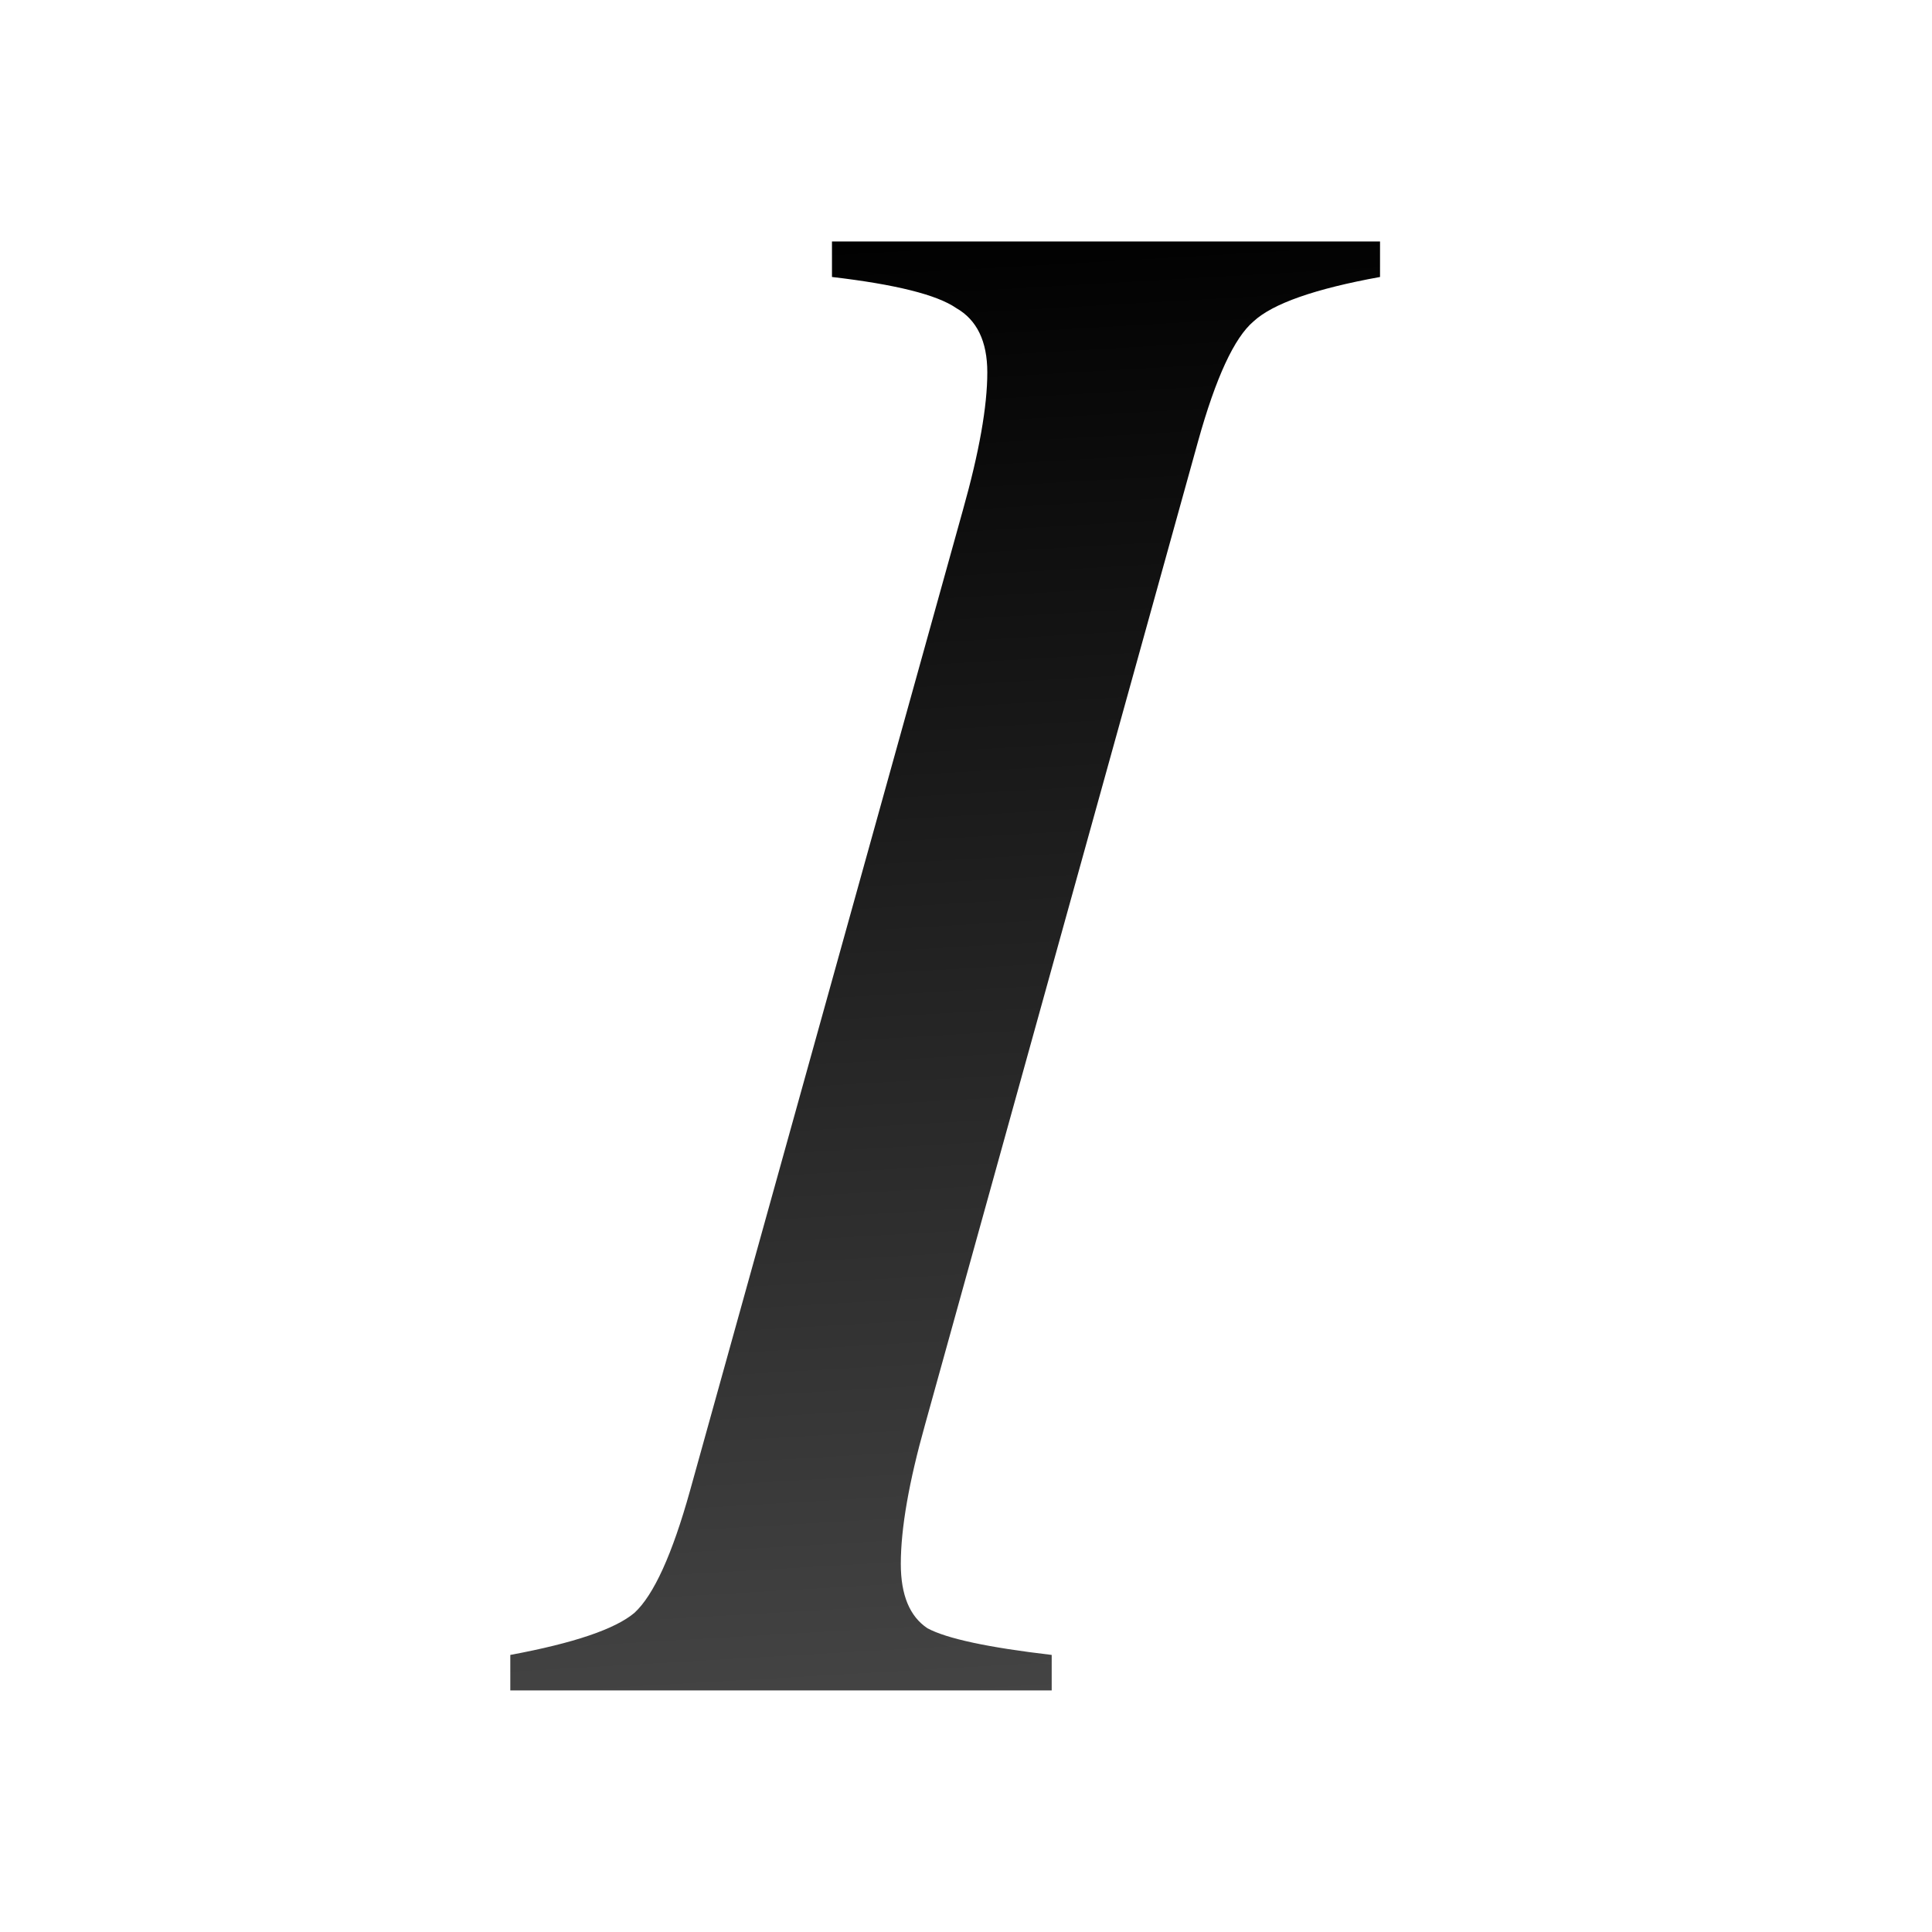
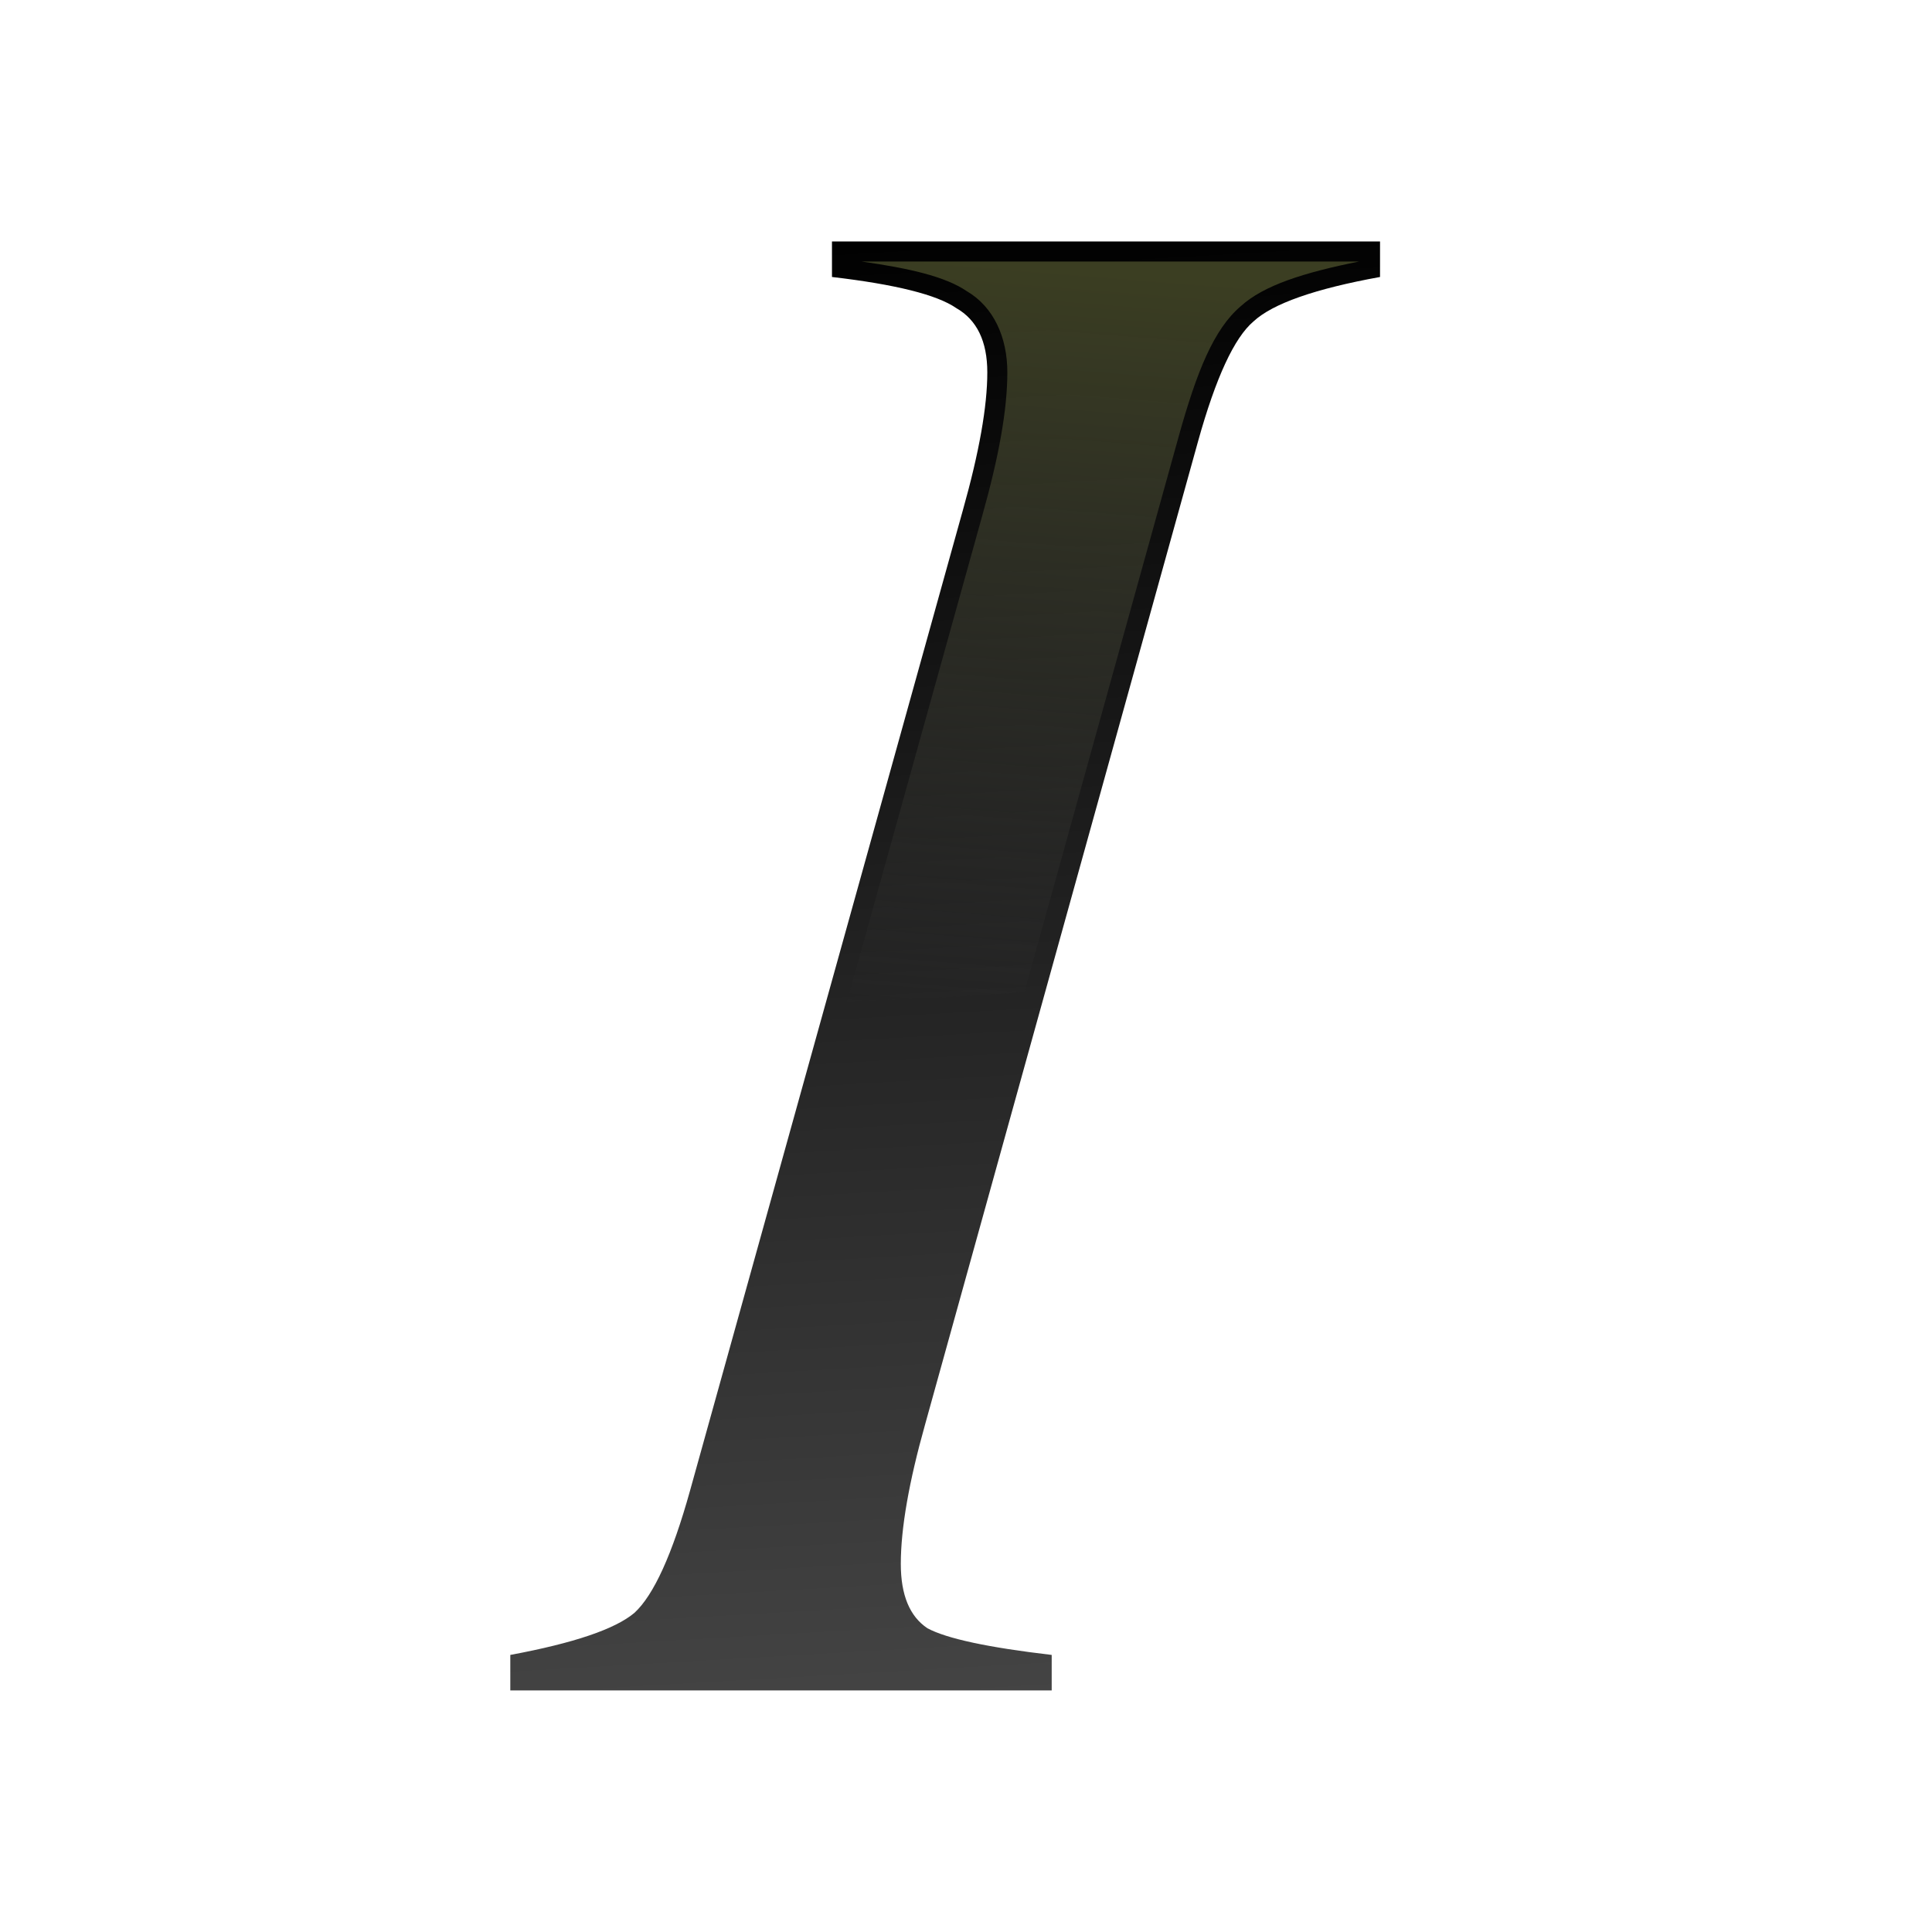
<svg xmlns="http://www.w3.org/2000/svg" height="32" viewBox="0 0 8.467 8.467" width="32">
-   <linearGradient id="a" gradientUnits="userSpaceOnUse" x1="17.295" x2="18.256" y1="5.669" y2="17.368">
+   <linearGradient id="a" gradientUnits="userSpaceOnUse" x1="74.832" x2="71.023" y1="20.195" y2="67.809">
    <stop offset="0" stop-color="#3b3e22" />
    <stop offset="1" stop-color="#454545" stop-opacity="0" />
  </linearGradient>
  <linearGradient id="b" gradientUnits="userSpaceOnUse" x1="-23.01" x2="-24.793" y1="300.833" y2="269.963">
    <stop offset="0" stop-color="#555" />
    <stop offset="1" />
  </linearGradient>
  <g transform="matrix(.2625246 0 0 .2625246 -.303014 -69.29106)">
    <path d="m9.673 292.161v-.593q1.593-.296 2.074-.704.482-.445.926-2.037l4.556-16.372q.407-1.445.407-2.297 0-.778-.519-1.074-.482-.333-2.074-.519v-.593h9.149v.593q-1.63.296-2.111.741-.482.407-.926 2l-4.556 16.409q-.407 1.445-.407 2.334 0 .778.445 1.074.482.259 2.074.445v.593z" fill="url(#b)" stroke-width=".928" />
    <path d="m58.715 19.553c2.992.426 5.271.935 6.652 1.875 1.69.992 2.553 2.904 2.553 5.123 0 2.346-.534 5.318-1.578 9.021l-8.535 30.666a105.561 41.164 0 0 0 11.191-.594l9.744-35.094c1.14-4.086 2.215-6.733 3.891-8.164 1.463-1.338 4.001-2.132 7.484-2.834z" fill="url(#a)" transform="matrix(.2645833 0 0 .2645833 0 263.1333)" />
  </g>
</svg>
